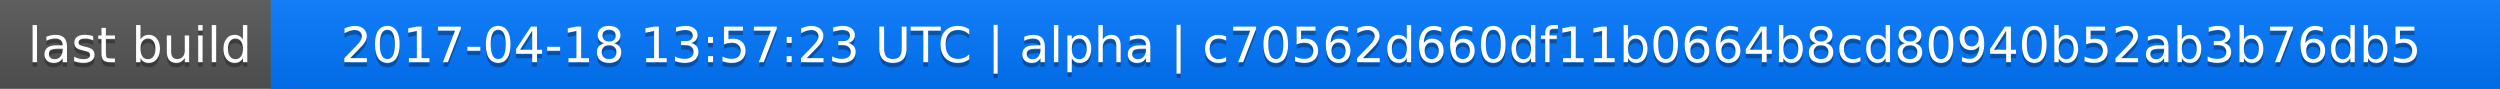
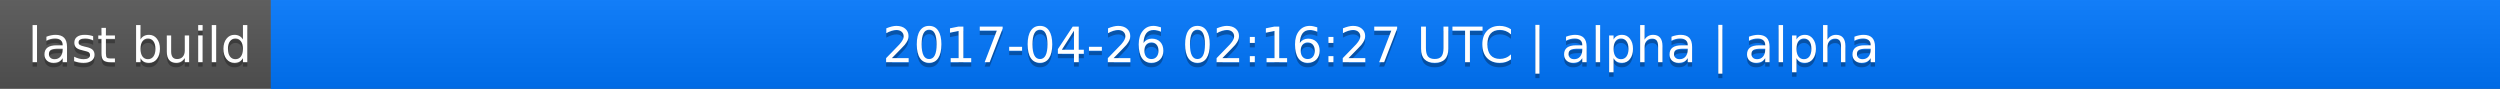
<svg xmlns="http://www.w3.org/2000/svg" width="563" height="20">
  <linearGradient id="a" x2="0" y2="100%">
    <stop offset="0" stop-color="#bbb" stop-opacity=".1" />
    <stop offset="1" stop-opacity=".1" />
  </linearGradient>
  <rect rx="0" width="563" height="20" fill="#555" />
  <rect rx="0" x="61" width="502" height="20" fill="#07f" />
  <path fill="#07f" d="M61 0h4v20h-4z" />
  <rect rx="0" width="563" height="20" fill="url(#a)" />
  <g fill="#fff" text-anchor="middle" font-family="DejaVu Sans,Verdana,Geneva,sans-serif" font-size="11">
    <text x="31.5" y="15" fill="#010101" fill-opacity=".3">last build</text>
    <text x="31.5" y="14">last build</text>
-     <text x="311" y="15" fill="#010101" fill-opacity=".3">2017-04-18 13:57:23 UTC | alpha | c70562d660df11b0664b8cd80940b52ab3b76db5</text>
-     <text x="311" y="14">2017-04-18 13:57:23 UTC | alpha | c70562d660df11b0664b8cd80940b52ab3b76db5</text>
+     <text x="311" y="15" fill="#010101" fill-opacity=".3">2017-04-26 02:16:27 UTC | alpha | alpha</text>
+     <text x="311" y="14">2017-04-26 02:16:27 UTC | alpha | alpha</text>
  </g>
</svg>
